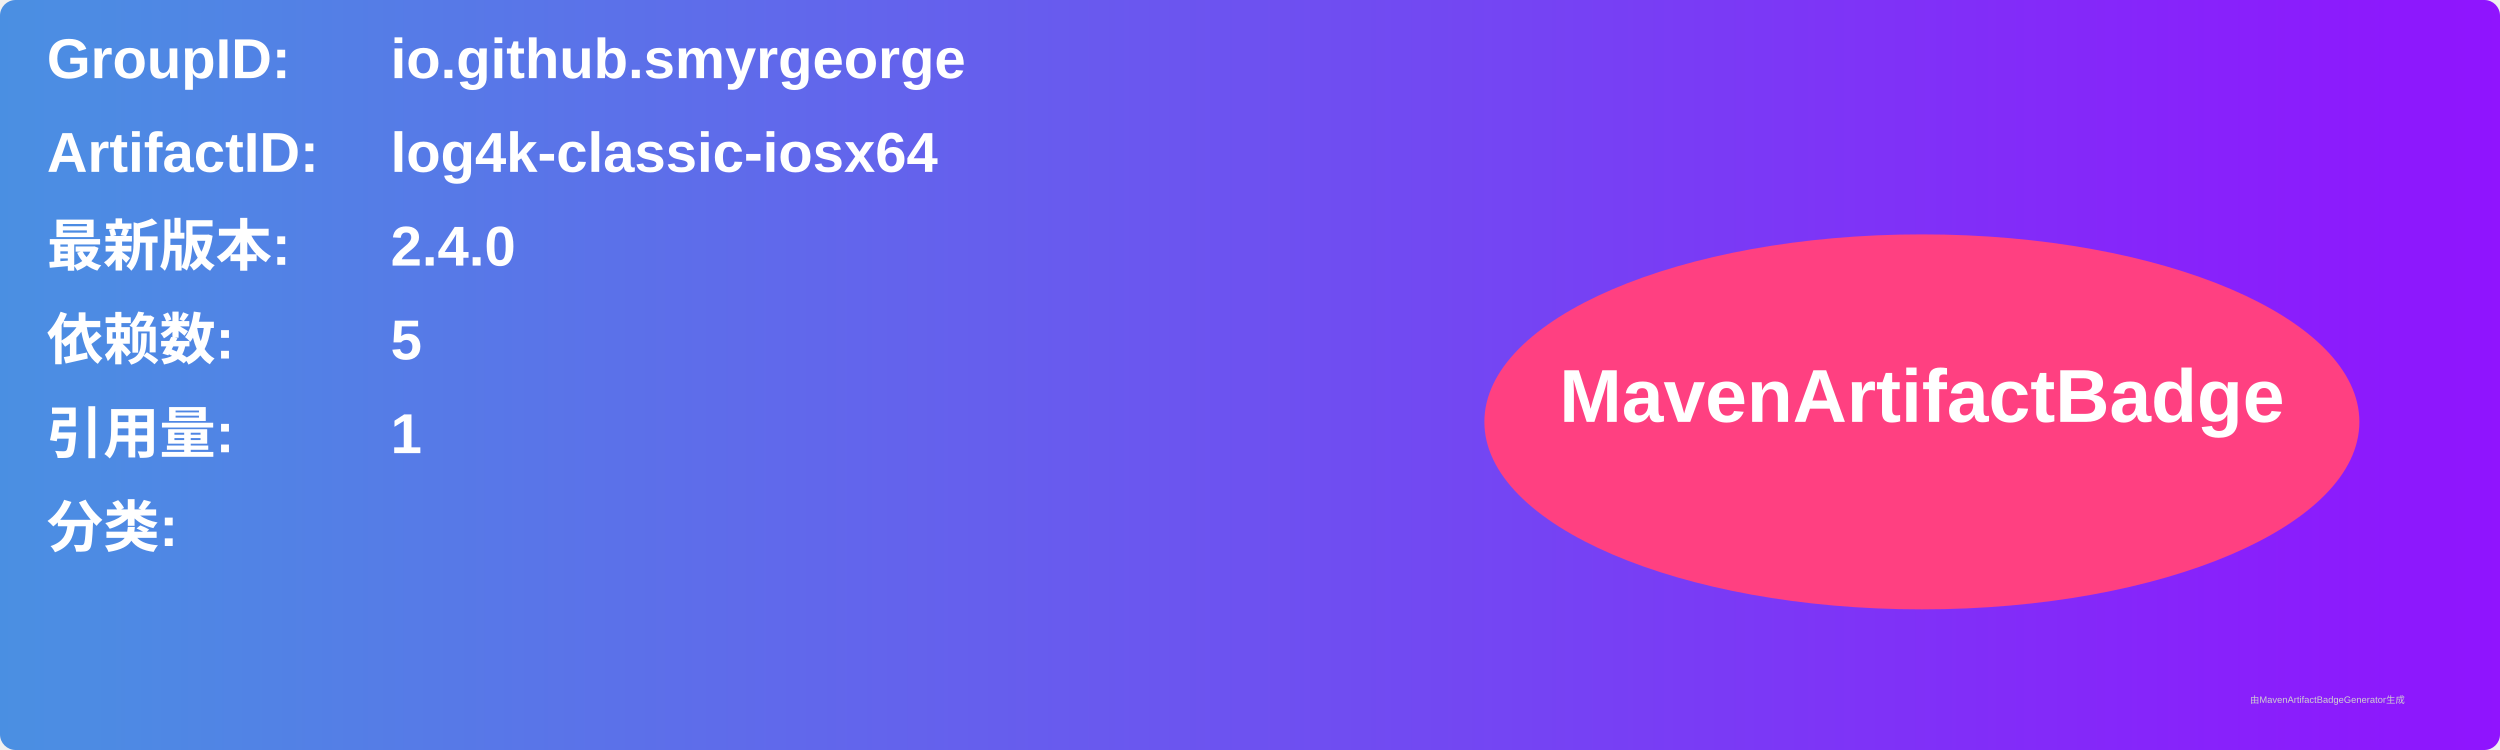
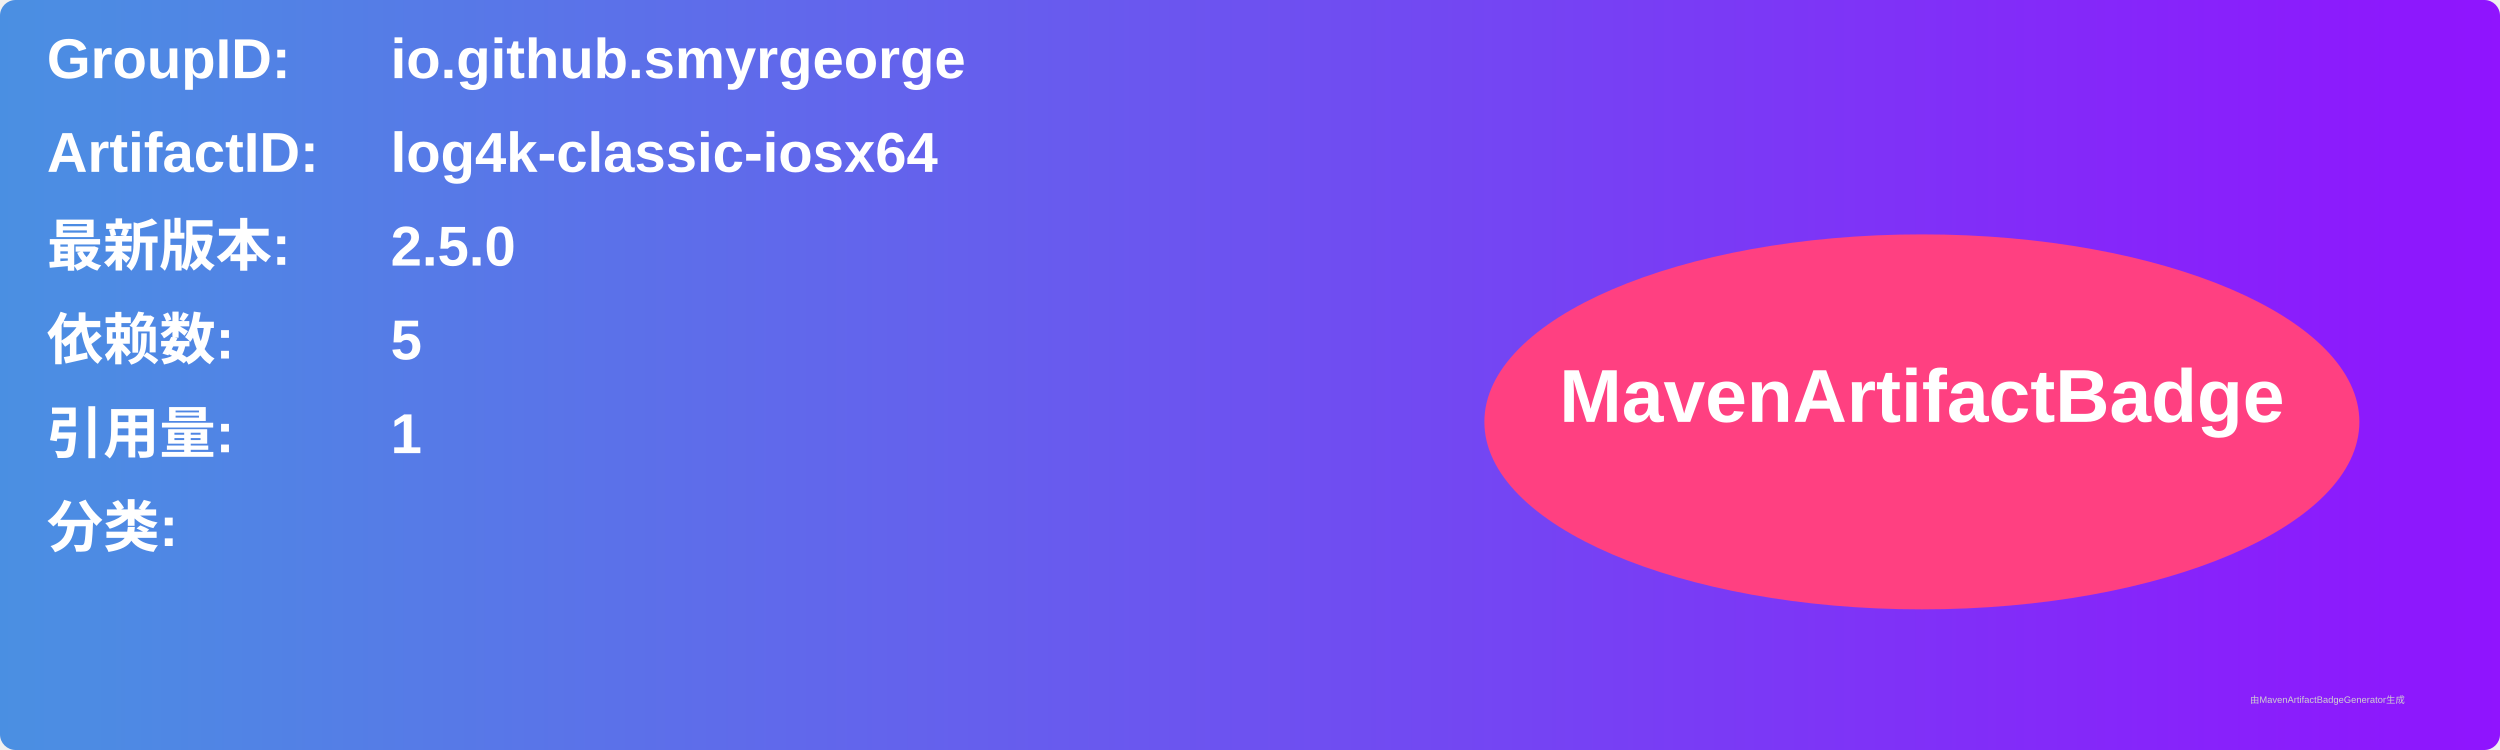
<svg xmlns="http://www.w3.org/2000/svg" width="800" height="240" viewBox="0 0 800 240">
  <linearGradient id="grad" x1="0%" y1="0%" x2="100%" y2="0%">
    <stop offset="0%" stop-color="#4a90e2" />
    <stop offset="100%" stop-color="#9013fe" />
  </linearGradient>
  <rect width="100%" height="100%" rx="5" ry="5" fill="url(#grad)" />
  <g transform="translate(15, 15)">
    <text x="0" y="10" font-family="Arial" font-size="18" fill="white" font-weight="bold" width="260">GroupID:</text>
    <text x="110" y="10" font-family="Arial" font-size="18" fill="white" font-weight="bold" width="460">io.github.smyrgeorge</text>
    <text x="0" y="40" font-family="Arial" font-size="18" fill="white" font-weight="bold" width="260">ArtifactID:</text>
    <text x="110" y="40" font-family="Arial" font-size="18" fill="white" font-weight="bold" width="460">log4k-classic-iosx64</text>
    <text x="0" y="70" font-family="Arial" font-size="18" fill="white" font-weight="bold">最新版本:</text>
    <text x="110" y="70" font-family="Arial" font-size="18" fill="white" font-weight="bold">
-       <tspan font-weight="bold">2.4.0</tspan>
+       <tspan font-weight="bold">2.5.0</tspan>
    </text>
    <text x="0" y="100" font-family="Arial" font-size="18" fill="white" font-weight="bold">依赖数: </text>
    <text x="110" y="100" font-family="Arial" font-size="18" fill="white">
      <tspan font-weight="bold">5</tspan>
    </text>
    <text x="0" y="130" font-family="Arial" font-size="18" fill="white" font-weight="bold">引用量: </text>
    <text x="110" y="130" font-family="Arial" font-size="18" fill="white">
      <tspan font-weight="bold">1</tspan>
    </text>
    <text x="0" y="160" font-family="Arial" font-size="18" fill="white" font-weight="bold">分类:</text>
    <text x="10" y="190" font-family="Arial" font-size="10" fill="white">
      <tspan font-weight="bold" />
    </text>
    <ellipse cx="600" cy="120" rx="140" ry="60" fill="#ff4081" />
    <text x="600" y="120" text-anchor="middle" font-family="Arial" font-size="24" fill="white" font-weight="bold">MavenArtifactBadge</text>
  </g>
  <text x="720" y="225" font-family="Arial" font-size="3" fill="#d0d0d0">由MavenArtifactBadgeGenerator生成</text>
</svg>
